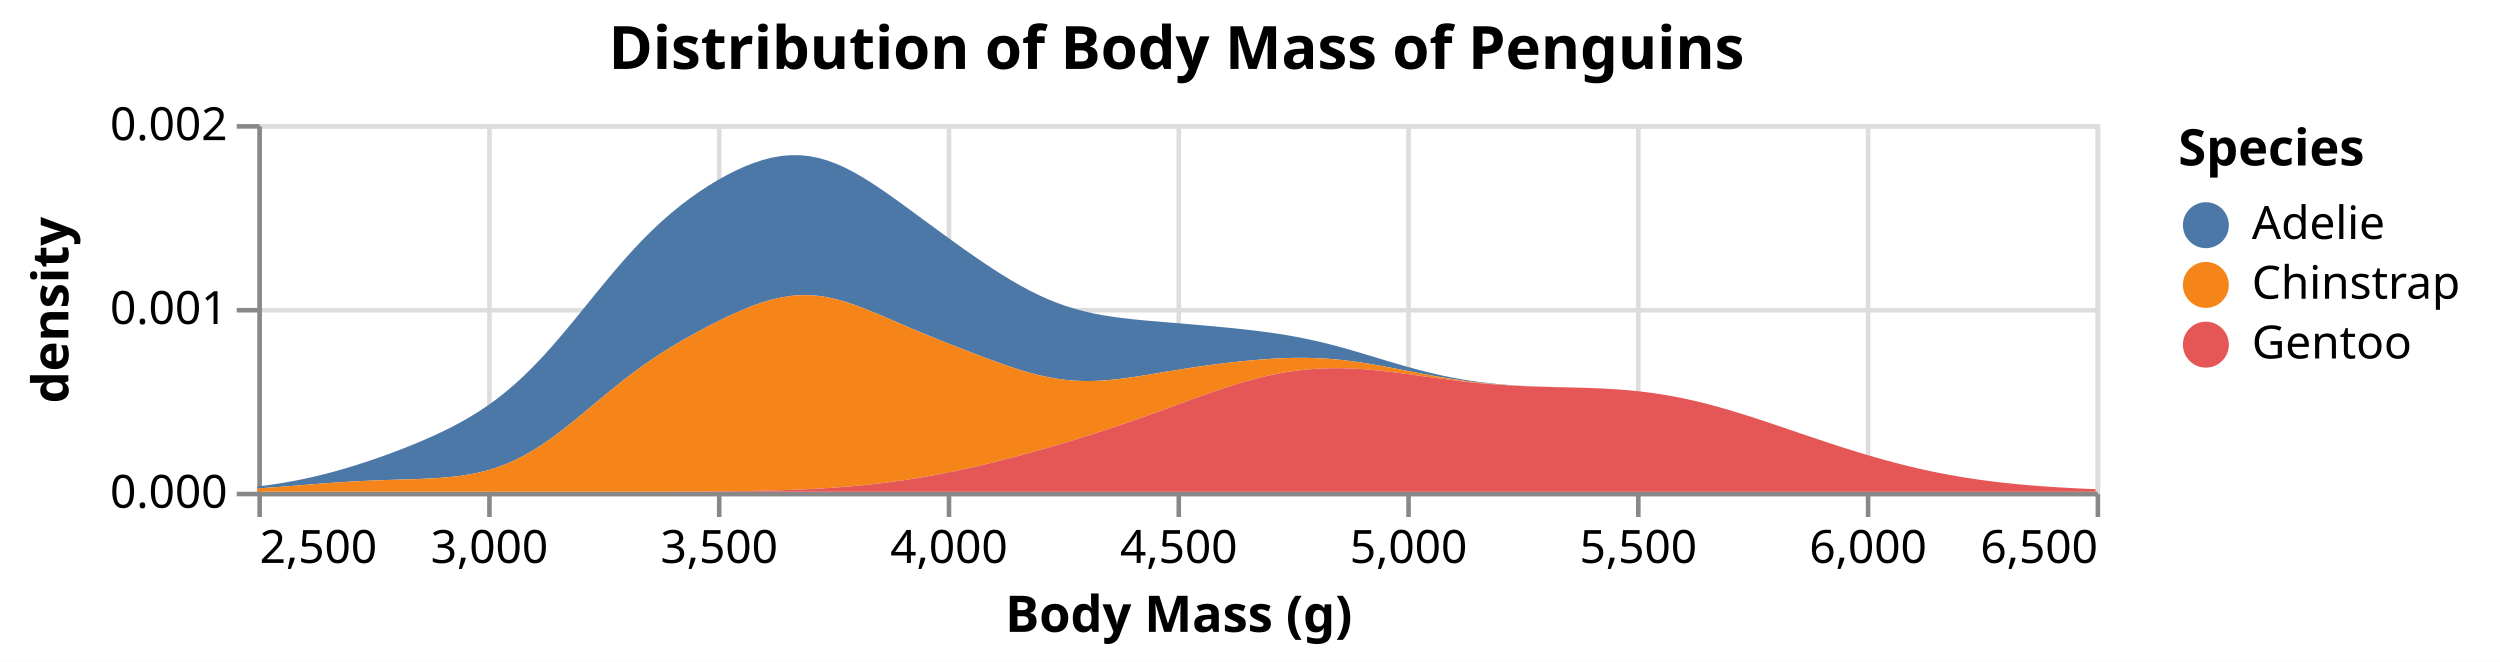
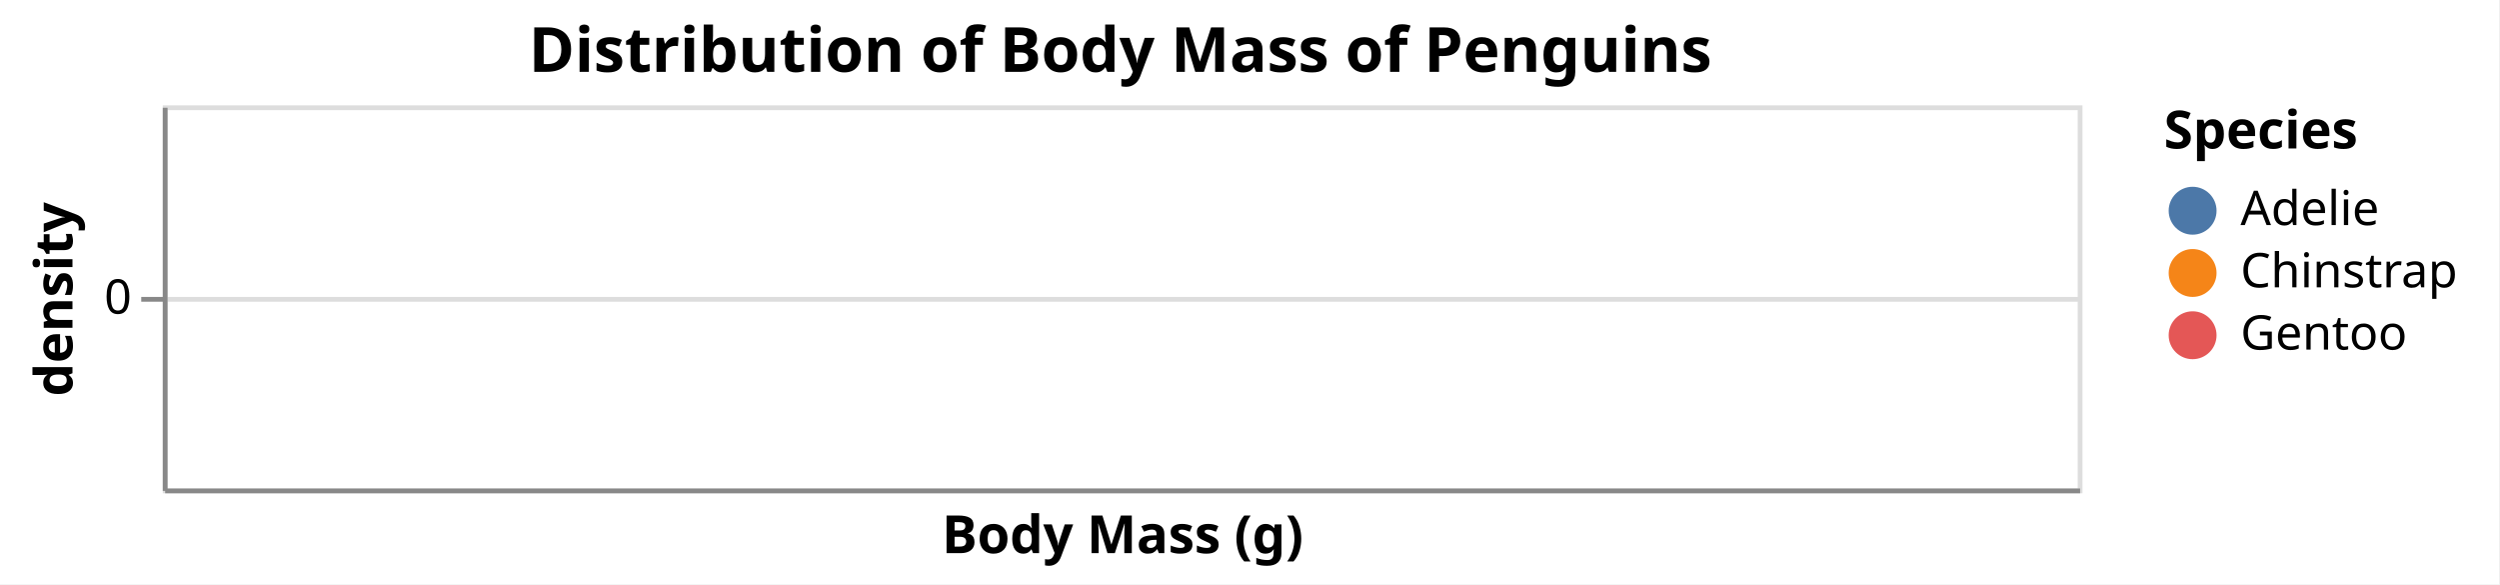
- <svg xmlns="http://www.w3.org/2000/svg" version="1.1" class="marks" width="544" height="144" viewBox="0 0 544 144">
-   <rect width="544" height="144" fill="white" />
-   <g fill="none" stroke-miterlimit="10" transform="translate(56,27)">
+ <svg xmlns="http://www.w3.org/2000/svg" version="1.1" class="marks" width="522" height="122" viewBox="0 0 522 122">
+   <rect width="522" height="122" fill="white" />
+   <g fill="none" stroke-miterlimit="10" transform="translate(34,22)">
    <g class="mark-group role-frame root" role="graphics-object" aria-roledescription="group mark container">
      <g transform="translate(0,0)">
        <path class="background" aria-hidden="true" d="M0.5,0.5h400v80h-400Z" stroke="#ddd" />
        <g>
          <g class="mark-group role-axis" aria-hidden="true">
            <g transform="translate(0.5,80.5)">
              <path class="background" aria-hidden="true" d="M0,0h0v0h0Z" pointer-events="none" />
              <g>
-                 <g class="mark-rule role-axis-grid" pointer-events="none">
-                   <line transform="translate(0,-80)" x2="0" y2="80" stroke="#ddd" stroke-width="1" opacity="1" />
-                   <line transform="translate(50,-80)" x2="0" y2="80" stroke="#ddd" stroke-width="1" opacity="1" />
-                   <line transform="translate(100,-80)" x2="0" y2="80" stroke="#ddd" stroke-width="1" opacity="1" />
-                   <line transform="translate(150,-80)" x2="0" y2="80" stroke="#ddd" stroke-width="1" opacity="1" />
-                   <line transform="translate(200,-80)" x2="0" y2="80" stroke="#ddd" stroke-width="1" opacity="1" />
-                   <line transform="translate(250,-80)" x2="0" y2="80" stroke="#ddd" stroke-width="1" opacity="1" />
-                   <line transform="translate(300,-80)" x2="0" y2="80" stroke="#ddd" stroke-width="1" opacity="1" />
-                   <line transform="translate(350,-80)" x2="0" y2="80" stroke="#ddd" stroke-width="1" opacity="1" />
-                   <line transform="translate(400,-80)" x2="0" y2="80" stroke="#ddd" stroke-width="1" opacity="1" />
-                 </g>
+                 <g class="mark-rule role-axis-grid" pointer-events="none" />
              </g>
              <path class="foreground" aria-hidden="true" d="" pointer-events="none" display="none" />
            </g>
          </g>
          <g class="mark-group role-axis" aria-hidden="true">
            <g transform="translate(0.5,0.5)">
              <path class="background" aria-hidden="true" d="M0,0h0v0h0Z" pointer-events="none" />
              <g>
                <g class="mark-rule role-axis-grid" pointer-events="none">
-                   <line transform="translate(0,80)" x2="400" y2="0" stroke="#ddd" stroke-width="1" opacity="1" />
                  <line transform="translate(0,40)" x2="400" y2="0" stroke="#ddd" stroke-width="1" opacity="1" />
-                   <line transform="translate(0,0)" x2="400" y2="0" stroke="#ddd" stroke-width="1" opacity="1" />
                </g>
              </g>
              <path class="foreground" aria-hidden="true" d="" pointer-events="none" display="none" />
            </g>
          </g>
-           <g class="mark-group role-axis" role="graphics-symbol" aria-roledescription="axis" aria-label="X-axis titled 'Body Mass (g)' for a linear scale with values from 2,500 to 6,500">
+           <g class="mark-group role-axis" role="graphics-symbol" aria-roledescription="axis" aria-label="X-axis titled 'Body Mass (g)' for a linear scale with values from NaN to NaN">
            <g transform="translate(0.5,80.5)">
              <path class="background" aria-hidden="true" d="M0,0h0v0h0Z" pointer-events="none" />
              <g>
-                 <g class="mark-rule role-axis-tick" pointer-events="none">
-                   <line transform="translate(0,0)" x2="0" y2="5" stroke="#888" stroke-width="1" opacity="1" />
-                   <line transform="translate(50,0)" x2="0" y2="5" stroke="#888" stroke-width="1" opacity="1" />
-                   <line transform="translate(100,0)" x2="0" y2="5" stroke="#888" stroke-width="1" opacity="1" />
-                   <line transform="translate(150,0)" x2="0" y2="5" stroke="#888" stroke-width="1" opacity="1" />
-                   <line transform="translate(200,0)" x2="0" y2="5" stroke="#888" stroke-width="1" opacity="1" />
-                   <line transform="translate(250,0)" x2="0" y2="5" stroke="#888" stroke-width="1" opacity="1" />
-                   <line transform="translate(300,0)" x2="0" y2="5" stroke="#888" stroke-width="1" opacity="1" />
-                   <line transform="translate(350,0)" x2="0" y2="5" stroke="#888" stroke-width="1" opacity="1" />
-                   <line transform="translate(400,0)" x2="0" y2="5" stroke="#888" stroke-width="1" opacity="1" />
-                 </g>
-                 <g class="mark-text role-axis-label" pointer-events="none">
-                   <text text-anchor="start" transform="translate(0,15)" font-family="sans-serif" font-size="10px" fill="#000" opacity="1">2,500</text>
-                   <text text-anchor="middle" transform="translate(50,15)" font-family="sans-serif" font-size="10px" fill="#000" opacity="1">3,000</text>
-                   <text text-anchor="middle" transform="translate(100,15)" font-family="sans-serif" font-size="10px" fill="#000" opacity="1">3,500</text>
-                   <text text-anchor="middle" transform="translate(150,15)" font-family="sans-serif" font-size="10px" fill="#000" opacity="1">4,000</text>
-                   <text text-anchor="middle" transform="translate(200,15)" font-family="sans-serif" font-size="10px" fill="#000" opacity="1">4,500</text>
-                   <text text-anchor="middle" transform="translate(250,15)" font-family="sans-serif" font-size="10px" fill="#000" opacity="1">5,000</text>
-                   <text text-anchor="middle" transform="translate(300,15)" font-family="sans-serif" font-size="10px" fill="#000" opacity="1">5,500</text>
-                   <text text-anchor="middle" transform="translate(350,15)" font-family="sans-serif" font-size="10px" fill="#000" opacity="1">6,000</text>
-                   <text text-anchor="end" transform="translate(400,15)" font-family="sans-serif" font-size="10px" fill="#000" opacity="1">6,500</text>
-                 </g>
+                 <g class="mark-rule role-axis-tick" pointer-events="none" />
+                 <g class="mark-text role-axis-label" pointer-events="none" />
                <g class="mark-rule role-axis-domain" pointer-events="none">
                  <line transform="translate(0,0)" x2="400" y2="0" stroke="#888" stroke-width="1" opacity="1" />
                </g>
                <g class="mark-text role-axis-title" pointer-events="none">
-                   <text text-anchor="middle" transform="translate(200,30)" font-family="sans-serif" font-size="11px" font-weight="bold" fill="#000" opacity="1">Body Mass (g)</text>
+                   <text text-anchor="middle" transform="translate(200,13)" font-family="sans-serif" font-size="11px" font-weight="bold" fill="#000" opacity="1">Body Mass (g)</text>
                </g>
              </g>
              <path class="foreground" aria-hidden="true" d="" pointer-events="none" display="none" />
            </g>
          </g>
-           <g class="mark-group role-axis" role="graphics-symbol" aria-roledescription="axis" aria-label="Y-axis titled 'density' for a linear scale with values from 0.0000 to 0.0020">
+           <g class="mark-group role-axis" role="graphics-symbol" aria-roledescription="axis" aria-label="Y-axis titled 'density' for a linear scale with values from 0 to 0">
            <g transform="translate(0.5,0.5)">
              <path class="background" aria-hidden="true" d="M0,0h0v0h0Z" pointer-events="none" />
              <g>
                <g class="mark-rule role-axis-tick" pointer-events="none">
-                   <line transform="translate(0,80)" x2="-5" y2="0" stroke="#888" stroke-width="1" opacity="1" />
                  <line transform="translate(0,40)" x2="-5" y2="0" stroke="#888" stroke-width="1" opacity="1" />
-                   <line transform="translate(0,0)" x2="-5" y2="0" stroke="#888" stroke-width="1" opacity="1" />
                </g>
                <g class="mark-text role-axis-label" pointer-events="none">
-                   <text text-anchor="end" transform="translate(-7,83)" font-family="sans-serif" font-size="10px" fill="#000" opacity="1">0.000</text>
-                   <text text-anchor="end" transform="translate(-7,43)" font-family="sans-serif" font-size="10px" fill="#000" opacity="1">0.001</text>
-                   <text text-anchor="end" transform="translate(-7,3)" font-family="sans-serif" font-size="10px" fill="#000" opacity="1">0.002</text>
+                   <text text-anchor="end" transform="translate(-7,43)" font-family="sans-serif" font-size="10px" fill="#000" opacity="1">0</text>
                </g>
                <g class="mark-rule role-axis-domain" pointer-events="none">
                  <line transform="translate(0,80)" x2="0" y2="-80" stroke="#888" stroke-width="1" opacity="1" />
                </g>
                <g class="mark-text role-axis-title" pointer-events="none">
-                   <text text-anchor="middle" transform="translate(-39.62793,40) rotate(-90) translate(0,-2)" font-family="sans-serif" font-size="11px" font-weight="bold" fill="#000" opacity="1">density</text>
+                   <text text-anchor="middle" transform="translate(-17.3623,40) rotate(-90) translate(0,-2)" font-family="sans-serif" font-size="11px" font-weight="bold" fill="#000" opacity="1">density</text>
                </g>
              </g>
              <path class="foreground" aria-hidden="true" d="" pointer-events="none" display="none" />
            </g>
          </g>
          <g class="mark-group role-scope pathgroup" role="graphics-object" aria-roledescription="group mark container">
            <g transform="translate(0,0)">
              <path class="background" aria-hidden="true" d="M0,0h400v80h-400Z" />
              <g>
                <g class="mark-area role-mark marks" role="graphics-object" aria-roledescription="area mark container">
-                   <path aria-label="Body Mass (g): 2500; density: 0.000010403897536; Species: Adelie" role="graphics-symbol" aria-roledescription="area mark" d="M0,78.86L2,78.61L4,78.324L6,78L8,77.638L10,77.237L12,76.797L14,76.319L16,75.803L18,75.251L20,74.665L22,74.045L24,73.394L26,72.712L28,72.001L30,71.261L32,70.491L34,69.689L36,68.851L38,67.972L40,67.045L42,66.061L44,65.01L46,63.879L48,62.655L50,61.327L52,59.883L54,58.313L56,56.611L58,54.774L60,52.803L62,50.706L64,48.494L66,46.184L68,43.798L70,41.36L72,38.896L74,36.433L76,34L78,31.621L80,29.318L82,27.109L84,25.007L86,23.019L88,21.151L90,19.402L92,17.769L94,16.246L96,14.829L98,13.513L100,12.295L102,11.175L104,10.158L106,9.25L108,8.461L110,7.804L112,7.294L114,6.944L116,6.767L118,6.772L120,6.964L122,7.345L124,7.911L126,8.65L128,9.55L130,10.591L132,11.753L134,13.015L136,14.354L138,15.75L140,17.185L142,18.644L144,20.114L146,21.586L148,23.054L150,24.511L152,25.953L154,27.375L156,28.773L158,30.139L160,31.467L162,32.746L164,33.967L166,35.121L168,36.198L170,37.19L172,38.091L174,38.898L176,39.609L178,40.228L180,40.76L182,41.211L184,41.591L186,41.911L188,42.182L190,42.414L192,42.618L194,42.802L196,42.974L198,43.141L200,43.306L202,43.473L204,43.643L206,43.819L208,44L210,44.189L212,44.387L214,44.596L216,44.819L218,45.06L220,45.323L222,45.612L224,45.932L226,46.287L228,46.678L230,47.108L232,47.576L234,48.08L236,48.617L238,49.182L240,49.767L242,50.367L244,50.972L246,51.575L248,52.168L250,52.743L252,53.294L254,53.815L256,54.301L258,54.749L260,55.157L262,55.523L264,55.846L266,56.129L268,56.371L270,56.575L272,56.745L274,56.883L276,56.993L278,57.081L280,57.151L282,57.208L284,57.259L286,57.308L288,57.362L290,57.426L292,57.506L294,57.607L296,57.733L298,57.89L300,58.081L302,58.309L304,58.576L306,58.884L308,59.233L310,59.624L312,60.056L314,60.527L316,61.034L318,61.576L320,62.148L322,62.748L324,63.371L326,64.014L328,64.671L330,65.341L332,66.017L334,66.698L336,67.379L338,68.057L340,68.729L342,69.392L344,70.044L346,70.682L348,71.305L350,71.91L352,72.494L354,73.058L356,73.598L358,74.114L360,74.605L362,75.069L364,75.506L366,75.916L368,76.299L370,76.654L372,76.983L374,77.285L376,77.563L378,77.816L380,78.048L382,78.258L384,78.449L386,78.622L388,78.778L390,78.919L392,79.047L394,79.161L396,79.265L398,79.358L400,79.442L400,79.442L398,79.358L396,79.265L394,79.161L392,79.047L390,78.919L388,78.778L386,78.622L384,78.449L382,78.258L380,78.048L378,77.816L376,77.563L374,77.285L372,76.983L370,76.654L368,76.299L366,75.916L364,75.506L362,75.069L360,74.605L358,74.114L356,73.598L354,73.058L352,72.494L350,71.91L348,71.305L346,70.682L344,70.044L342,69.392L340,68.729L338,68.057L336,67.379L334,66.698L332,66.017L330,65.341L328,64.671L326,64.014L324,63.371L322,62.748L320,62.148L318,61.576L316,61.034L314,60.527L312,60.056L310,59.624L308,59.233L306,58.884L304,58.576L302,58.309L300,58.081L298,57.891L296,57.734L294,57.607L292,57.507L290,57.428L288,57.365L286,57.313L284,57.266L282,57.219L280,57.166L278,57.103L276,57.024L274,56.925L272,56.803L270,56.655L268,56.478L266,56.27L264,56.032L262,55.764L260,55.466L258,55.142L256,54.794L254,54.427L252,54.046L250,53.658L248,53.269L246,52.887L244,52.519L242,52.174L240,51.859L238,51.579L236,51.341L234,51.15L232,51.007L230,50.913L228,50.868L226,50.87L224,50.915L222,50.999L220,51.117L218,51.265L216,51.439L214,51.636L212,51.853L210,52.088L208,52.34L206,52.61L204,52.897L202,53.2L200,53.517L198,53.846L196,54.18L194,54.513L192,54.836L190,55.139L188,55.409L186,55.634L184,55.801L182,55.898L180,55.914L178,55.841L176,55.675L174,55.413L172,55.059L170,54.616L168,54.094L166,53.503L164,52.857L162,52.166L160,51.443L158,50.698L156,49.939L154,49.17L152,48.393L150,47.607L148,46.811L146,46.001L144,45.175L142,44.333L140,43.477L138,42.613L136,41.753L134,40.91L132,40.104L130,39.356L128,38.688L126,38.122L124,37.679L122,37.376L120,37.225L118,37.231L116,37.396L114,37.714L112,38.174L110,38.761L108,39.46L106,40.251L104,41.118L102,42.046L100,43.023L98,44.043L96,45.102L94,46.2L92,47.343L90,48.536L88,49.786L86,51.101L84,52.484L82,53.938L80,55.459L78,57.04L76,58.669L74,60.329L72,62.002L70,63.663L68,65.29L66,66.857L64,68.344L62,69.73L60,70.999L58,72.141L56,73.148L54,74.019L52,74.757L50,75.37L48,75.866L46,76.26L44,76.565L42,76.797L40,76.969L38,77.097L36,77.192L34,77.267L32,77.331L30,77.392L28,77.457L26,77.529L24,77.613L22,77.71L20,77.82L18,77.945L16,78.081L14,78.226L12,78.38L10,78.537L8,78.695L6,78.851L4,79.001L2,79.144L0,79.276Z" fill="#4c78a8" />
+                   <path aria-label="Body Mass (g): 0; density: NaN; Species: Adelie" role="graphics-symbol" aria-roledescription="area mark" fill="#4c78a8" />
                </g>
              </g>
              <path class="foreground" aria-hidden="true" d="" display="none" />
            </g>
            <g transform="translate(0,0)">
              <path class="background" aria-hidden="true" d="M0,0h400v80h-400Z" />
              <g>
                <g class="mark-area role-mark marks" role="graphics-object" aria-roledescription="area mark container">
-                   <path aria-label="Body Mass (g): 2500; density: 0.000018097612155; Species: Chinstrap" role="graphics-symbol" aria-roledescription="area mark" d="M0,79.276L2,79.144L4,79.001L6,78.851L8,78.695L10,78.537L12,78.38L14,78.226L16,78.081L18,77.945L20,77.82L22,77.71L24,77.613L26,77.529L28,77.457L30,77.392L32,77.331L34,77.267L36,77.192L38,77.097L40,76.969L42,76.797L44,76.565L46,76.26L48,75.866L50,75.37L52,74.757L54,74.019L56,73.148L58,72.141L60,70.999L62,69.73L64,68.344L66,66.857L68,65.29L70,63.663L72,62.002L74,60.329L76,58.669L78,57.04L80,55.459L82,53.938L84,52.484L86,51.101L88,49.786L90,48.536L92,47.343L94,46.2L96,45.102L98,44.043L100,43.023L102,42.046L104,41.118L106,40.251L108,39.46L110,38.761L112,38.174L114,37.714L116,37.396L118,37.231L120,37.225L122,37.376L124,37.679L126,38.122L128,38.688L130,39.356L132,40.104L134,40.91L136,41.753L138,42.613L140,43.477L142,44.333L144,45.175L146,46.001L148,46.811L150,47.607L152,48.393L154,49.17L156,49.939L158,50.698L160,51.443L162,52.166L164,52.857L166,53.503L168,54.094L170,54.616L172,55.059L174,55.413L176,55.675L178,55.841L180,55.914L182,55.898L184,55.801L186,55.634L188,55.409L190,55.139L192,54.836L194,54.513L196,54.18L198,53.846L200,53.517L202,53.2L204,52.897L206,52.61L208,52.34L210,52.088L212,51.853L214,51.636L216,51.439L218,51.265L220,51.117L222,50.999L224,50.915L226,50.87L228,50.868L230,50.913L232,51.007L234,51.15L236,51.341L238,51.579L240,51.859L242,52.174L244,52.519L246,52.887L248,53.269L250,53.658L252,54.046L254,54.427L256,54.794L258,55.142L260,55.466L262,55.764L264,56.032L266,56.27L268,56.478L270,56.655L272,56.803L274,56.925L276,57.024L278,57.103L280,57.166L282,57.219L284,57.266L286,57.313L288,57.365L290,57.428L292,57.507L294,57.607L296,57.734L298,57.891L300,58.081L302,58.309L304,58.576L306,58.884L308,59.233L310,59.624L312,60.056L314,60.527L316,61.034L318,61.576L320,62.148L322,62.748L324,63.371L326,64.014L328,64.671L330,65.341L332,66.017L334,66.698L336,67.379L338,68.057L340,68.729L342,69.392L344,70.044L346,70.682L348,71.305L350,71.91L352,72.494L354,73.058L356,73.598L358,74.114L360,74.605L362,75.069L364,75.506L366,75.916L368,76.299L370,76.654L372,76.983L374,77.285L376,77.563L378,77.816L380,78.048L382,78.258L384,78.449L386,78.622L388,78.778L390,78.919L392,79.047L394,79.161L396,79.265L398,79.358L400,79.442L400,79.442L398,79.358L396,79.265L394,79.161L392,79.047L390,78.919L388,78.778L386,78.622L384,78.449L382,78.258L380,78.048L378,77.816L376,77.563L374,77.285L372,76.983L370,76.654L368,76.299L366,75.916L364,75.506L362,75.069L360,74.605L358,74.114L356,73.598L354,73.058L352,72.494L350,71.91L348,71.305L346,70.682L344,70.044L342,69.392L340,68.729L338,68.057L336,67.379L334,66.698L332,66.017L330,65.341L328,64.671L326,64.014L324,63.371L322,62.748L320,62.148L318,61.576L316,61.034L314,60.527L312,60.056L310,59.624L308,59.233L306,58.884L304,58.576L302,58.309L300,58.081L298,57.891L296,57.734L294,57.608L292,57.508L290,57.429L288,57.367L286,57.316L284,57.27L282,57.225L280,57.176L278,57.117L276,57.045L274,56.955L272,56.846L270,56.714L268,56.559L266,56.38L264,56.178L262,55.955L260,55.713L258,55.455L256,55.186L254,54.91L252,54.634L250,54.362L248,54.101L246,53.858L244,53.639L242,53.45L240,53.298L238,53.189L236,53.128L234,53.119L232,53.166L230,53.273L228,53.442L226,53.673L224,53.968L222,54.324L220,54.739L218,55.211L216,55.736L214,56.308L212,56.921L210,57.57L208,58.249L206,58.95L204,59.668L202,60.397L200,61.13L198,61.864L196,62.594L194,63.317L192,64.029L190,64.73L188,65.417L186,66.09L184,66.749L182,67.394L180,68.025L178,68.644L176,69.249L174,69.843L172,70.424L170,70.993L168,71.55L166,72.094L164,72.625L162,73.142L160,73.643L158,74.128L156,74.596L154,75.044L152,75.473L150,75.882L148,76.269L146,76.634L144,76.976L142,77.296L140,77.593L138,77.867L136,78.119L134,78.349L132,78.559L130,78.748L128,78.918L126,79.07L124,79.206L122,79.325L120,79.43L118,79.521L116,79.601L114,79.669L112,79.727L110,79.777L108,79.819L106,79.854L104,79.883L102,79.907L100,79.927L98,79.943L96,79.955L94,79.966L92,79.974L90,79.98L88,79.985L86,79.989L84,79.992L82,79.994L80,79.996L78,79.997L76,79.998L74,79.998L72,79.999L70,79.999L68,79.999L66,80L64,80L62,80L60,80L58,80L56,80L54,80L52,80L50,80L48,80L46,80L44,80L42,80L40,80L38,80L36,80L34,80L32,80L30,80L28,80L26,80L24,80L22,80L20,80L18,80L16,80L14,80L12,80L10,80L8,80L6,80L4,80L2,80L0,80Z" fill="#f58518" />
+                   <path aria-label="Body Mass (g): 0; density: NaN; Species: Chinstrap" role="graphics-symbol" aria-roledescription="area mark" fill="#f58518" />
                </g>
              </g>
              <path class="foreground" aria-hidden="true" d="" display="none" />
            </g>
            <g transform="translate(0,0)">
              <path class="background" aria-hidden="true" d="M0,0h400v80h-400Z" />
              <g>
                <g class="mark-area role-mark marks" role="graphics-object" aria-roledescription="area mark container">
-                   <path aria-label="Body Mass (g): 2500; density: 1.60574227996e-16; Species: Gentoo" role="graphics-symbol" aria-roledescription="area mark" d="M0,80L2,80L4,80L6,80L8,80L10,80L12,80L14,80L16,80L18,80L20,80L22,80L24,80L26,80L28,80L30,80L32,80L34,80L36,80L38,80L40,80L42,80L44,80L46,80L48,80L50,80L52,80L54,80L56,80L58,80L60,80L62,80L64,80L66,80L68,79.999L70,79.999L72,79.999L74,79.998L76,79.998L78,79.997L80,79.996L82,79.994L84,79.992L86,79.989L88,79.985L90,79.98L92,79.974L94,79.966L96,79.955L98,79.943L100,79.927L102,79.907L104,79.883L106,79.854L108,79.819L110,79.777L112,79.727L114,79.669L116,79.601L118,79.521L120,79.43L122,79.325L124,79.206L126,79.07L128,78.918L130,78.748L132,78.559L134,78.349L136,78.119L138,77.867L140,77.593L142,77.296L144,76.976L146,76.634L148,76.269L150,75.882L152,75.473L154,75.044L156,74.596L158,74.128L160,73.643L162,73.142L164,72.625L166,72.094L168,71.55L170,70.993L172,70.424L174,69.843L176,69.249L178,68.644L180,68.025L182,67.394L184,66.749L186,66.09L188,65.417L190,64.73L192,64.029L194,63.317L196,62.594L198,61.864L200,61.13L202,60.397L204,59.668L206,58.95L208,58.249L210,57.57L212,56.921L214,56.308L216,55.736L218,55.211L220,54.739L222,54.324L224,53.968L226,53.673L228,53.442L230,53.273L232,53.166L234,53.119L236,53.128L238,53.189L240,53.298L242,53.45L244,53.639L246,53.858L248,54.101L250,54.362L252,54.634L254,54.91L256,55.186L258,55.455L260,55.713L262,55.955L264,56.178L266,56.38L268,56.559L270,56.714L272,56.846L274,56.955L276,57.045L278,57.117L280,57.176L282,57.225L284,57.27L286,57.316L288,57.367L290,57.429L292,57.508L294,57.608L296,57.734L298,57.891L300,58.081L302,58.309L304,58.576L306,58.884L308,59.233L310,59.624L312,60.056L314,60.527L316,61.034L318,61.576L320,62.148L322,62.748L324,63.371L326,64.014L328,64.671L330,65.341L332,66.017L334,66.698L336,67.379L338,68.057L340,68.729L342,69.392L344,70.044L346,70.682L348,71.305L350,71.91L352,72.494L354,73.058L356,73.598L358,74.114L360,74.605L362,75.069L364,75.506L366,75.916L368,76.299L370,76.654L372,76.983L374,77.285L376,77.563L378,77.816L380,78.048L382,78.258L384,78.449L386,78.622L388,78.778L390,78.919L392,79.047L394,79.161L396,79.265L398,79.358L400,79.442L400,80L398,80L396,80L394,80L392,80L390,80L388,80L386,80L384,80L382,80L380,80L378,80L376,80L374,80L372,80L370,80L368,80L366,80L364,80L362,80L360,80L358,80L356,80L354,80L352,80L350,80L348,80L346,80L344,80L342,80L340,80L338,80L336,80L334,80L332,80L330,80L328,80L326,80L324,80L322,80L320,80L318,80L316,80L314,80L312,80L310,80L308,80L306,80L304,80L302,80L300,80L298,80L296,80L294,80L292,80L290,80L288,80L286,80L284,80L282,80L280,80L278,80L276,80L274,80L272,80L270,80L268,80L266,80L264,80L262,80L260,80L258,80L256,80L254,80L252,80L250,80L248,80L246,80L244,80L242,80L240,80L238,80L236,80L234,80L232,80L230,80L228,80L226,80L224,80L222,80L220,80L218,80L216,80L214,80L212,80L210,80L208,80L206,80L204,80L202,80L200,80L198,80L196,80L194,80L192,80L190,80L188,80L186,80L184,80L182,80L180,80L178,80L176,80L174,80L172,80L170,80L168,80L166,80L164,80L162,80L160,80L158,80L156,80L154,80L152,80L150,80L148,80L146,80L144,80L142,80L140,80L138,80L136,80L134,80L132,80L130,80L128,80L126,80L124,80L122,80L120,80L118,80L116,80L114,80L112,80L110,80L108,80L106,80L104,80L102,80L100,80L98,80L96,80L94,80L92,80L90,80L88,80L86,80L84,80L82,80L80,80L78,80L76,80L74,80L72,80L70,80L68,80L66,80L64,80L62,80L60,80L58,80L56,80L54,80L52,80L50,80L48,80L46,80L44,80L42,80L40,80L38,80L36,80L34,80L32,80L30,80L28,80L26,80L24,80L22,80L20,80L18,80L16,80L14,80L12,80L10,80L8,80L6,80L4,80L2,80L0,80Z" fill="#e45756" />
+                   <path aria-label="Body Mass (g): 0; density: NaN; Species: Gentoo" role="graphics-symbol" aria-roledescription="area mark" fill="#e45756" />
                </g>
              </g>
              <path class="foreground" aria-hidden="true" d="" display="none" />
            </g>
          </g>
          <g class="mark-group role-legend" role="graphics-symbol" aria-roledescription="legend" aria-label="Symbol legend titled 'Species' for fill color with 3 values: Adelie, Chinstrap, Gentoo">
            <g transform="translate(418,0)">
              <path class="background" aria-hidden="true" d="M0,0h65v53h-65Z" pointer-events="none" />
              <g>
                <g class="mark-group role-legend-entry">
                  <g transform="translate(0,16)">
                    <path class="background" aria-hidden="true" d="M0,0h0v0h0Z" pointer-events="none" />
                    <g>
                      <g class="mark-group role-scope" role="graphics-object" aria-roledescription="group mark container">
                        <g transform="translate(0,0)">
                          <path class="background" aria-hidden="true" d="M0,0h64.154v11h-64.154Z" pointer-events="none" opacity="1" />
                          <g>
                            <g class="mark-symbol role-legend-symbol" pointer-events="none">
                              <path transform="translate(6,6)" d="M5,0A5,5,0,1,1,-5,0A5,5,0,1,1,5,0" fill="#4c78a8" stroke-width="1.5" opacity="1" />
                            </g>
                            <g class="mark-text role-legend-label" pointer-events="none">
                              <text text-anchor="start" transform="translate(16,9)" font-family="sans-serif" font-size="10px" fill="#000" opacity="1">Adelie</text>
                            </g>
                          </g>
                          <path class="foreground" aria-hidden="true" d="" pointer-events="none" display="none" />
                        </g>
                        <g transform="translate(0,13)">
                          <path class="background" aria-hidden="true" d="M0,0h64.154v11h-64.154Z" pointer-events="none" opacity="1" />
                          <g>
                            <g class="mark-symbol role-legend-symbol" pointer-events="none">
                              <path transform="translate(6,6)" d="M5,0A5,5,0,1,1,-5,0A5,5,0,1,1,5,0" fill="#f58518" stroke-width="1.5" opacity="1" />
                            </g>
                            <g class="mark-text role-legend-label" pointer-events="none">
                              <text text-anchor="start" transform="translate(16,9)" font-family="sans-serif" font-size="10px" fill="#000" opacity="1">Chinstrap</text>
                            </g>
                          </g>
                          <path class="foreground" aria-hidden="true" d="" pointer-events="none" display="none" />
                        </g>
                        <g transform="translate(0,26)">
                          <path class="background" aria-hidden="true" d="M0,0h64.154v11h-64.154Z" pointer-events="none" opacity="1" />
                          <g>
                            <g class="mark-symbol role-legend-symbol" pointer-events="none">
                              <path transform="translate(6,6)" d="M5,0A5,5,0,1,1,-5,0A5,5,0,1,1,5,0" fill="#e45756" stroke-width="1.5" opacity="1" />
                            </g>
                            <g class="mark-text role-legend-label" pointer-events="none">
                              <text text-anchor="start" transform="translate(16,9)" font-family="sans-serif" font-size="10px" fill="#000" opacity="1">Gentoo</text>
                            </g>
                          </g>
                          <path class="foreground" aria-hidden="true" d="" pointer-events="none" display="none" />
                        </g>
                      </g>
                    </g>
                    <path class="foreground" aria-hidden="true" d="" pointer-events="none" display="none" />
                  </g>
                </g>
                <g class="mark-text role-legend-title" pointer-events="none">
                  <text text-anchor="start" transform="translate(0,9)" font-family="sans-serif" font-size="11px" font-weight="bold" fill="#000" opacity="1">Species</text>
                </g>
              </g>
              <path class="foreground" aria-hidden="true" d="" pointer-events="none" display="none" />
            </g>
          </g>
          <g class="mark-group role-title">
-             <g transform="translate(200,-22)">
+             <g transform="translate(200,-17)">
              <path class="background" aria-hidden="true" d="M0,0h0v0h0Z" pointer-events="none" />
              <g>
                <g class="mark-text role-title-text" role="graphics-symbol" aria-roledescription="title" aria-label="Title text 'Distribution of Body Mass of Penguins'" pointer-events="none">
                  <text text-anchor="middle" transform="translate(0,10)" font-family="sans-serif" font-size="13px" font-weight="bold" fill="#000" opacity="1">Distribution of Body Mass of Penguins</text>
                </g>
              </g>
              <path class="foreground" aria-hidden="true" d="" pointer-events="none" display="none" />
            </g>
          </g>
        </g>
        <path class="foreground" aria-hidden="true" d="" display="none" />
      </g>
    </g>
  </g>
</svg>
